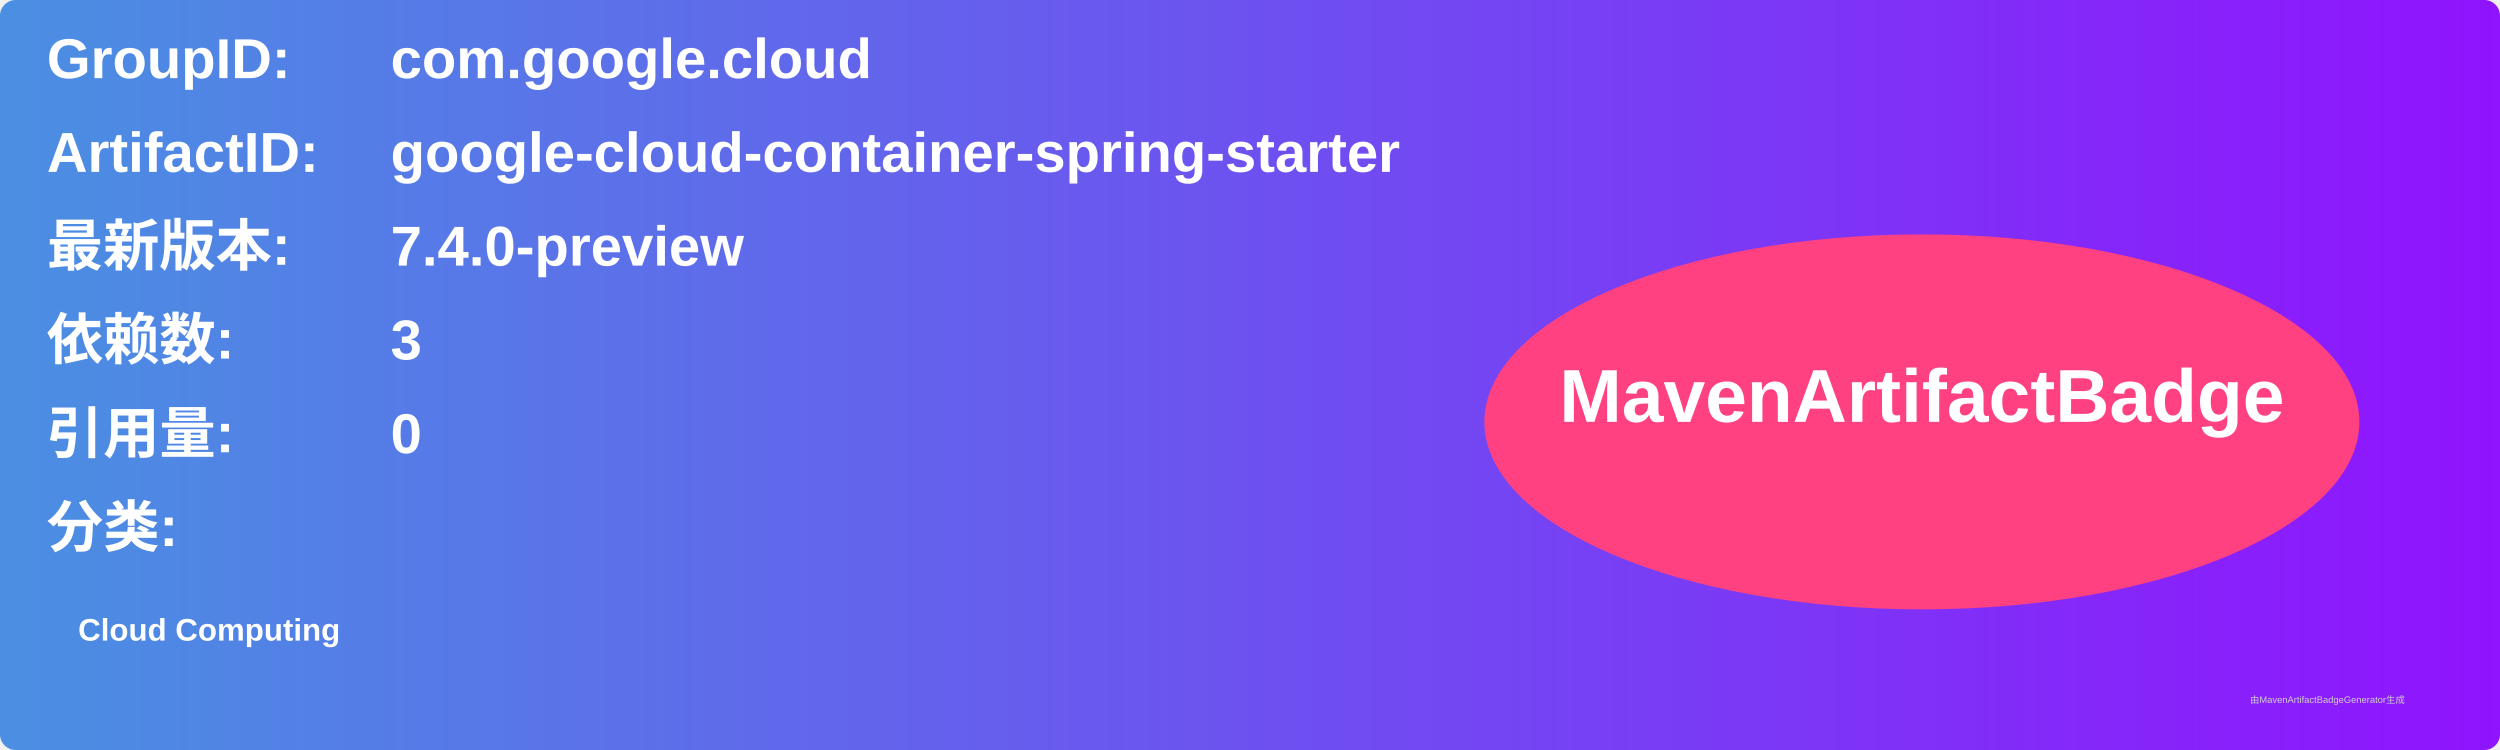
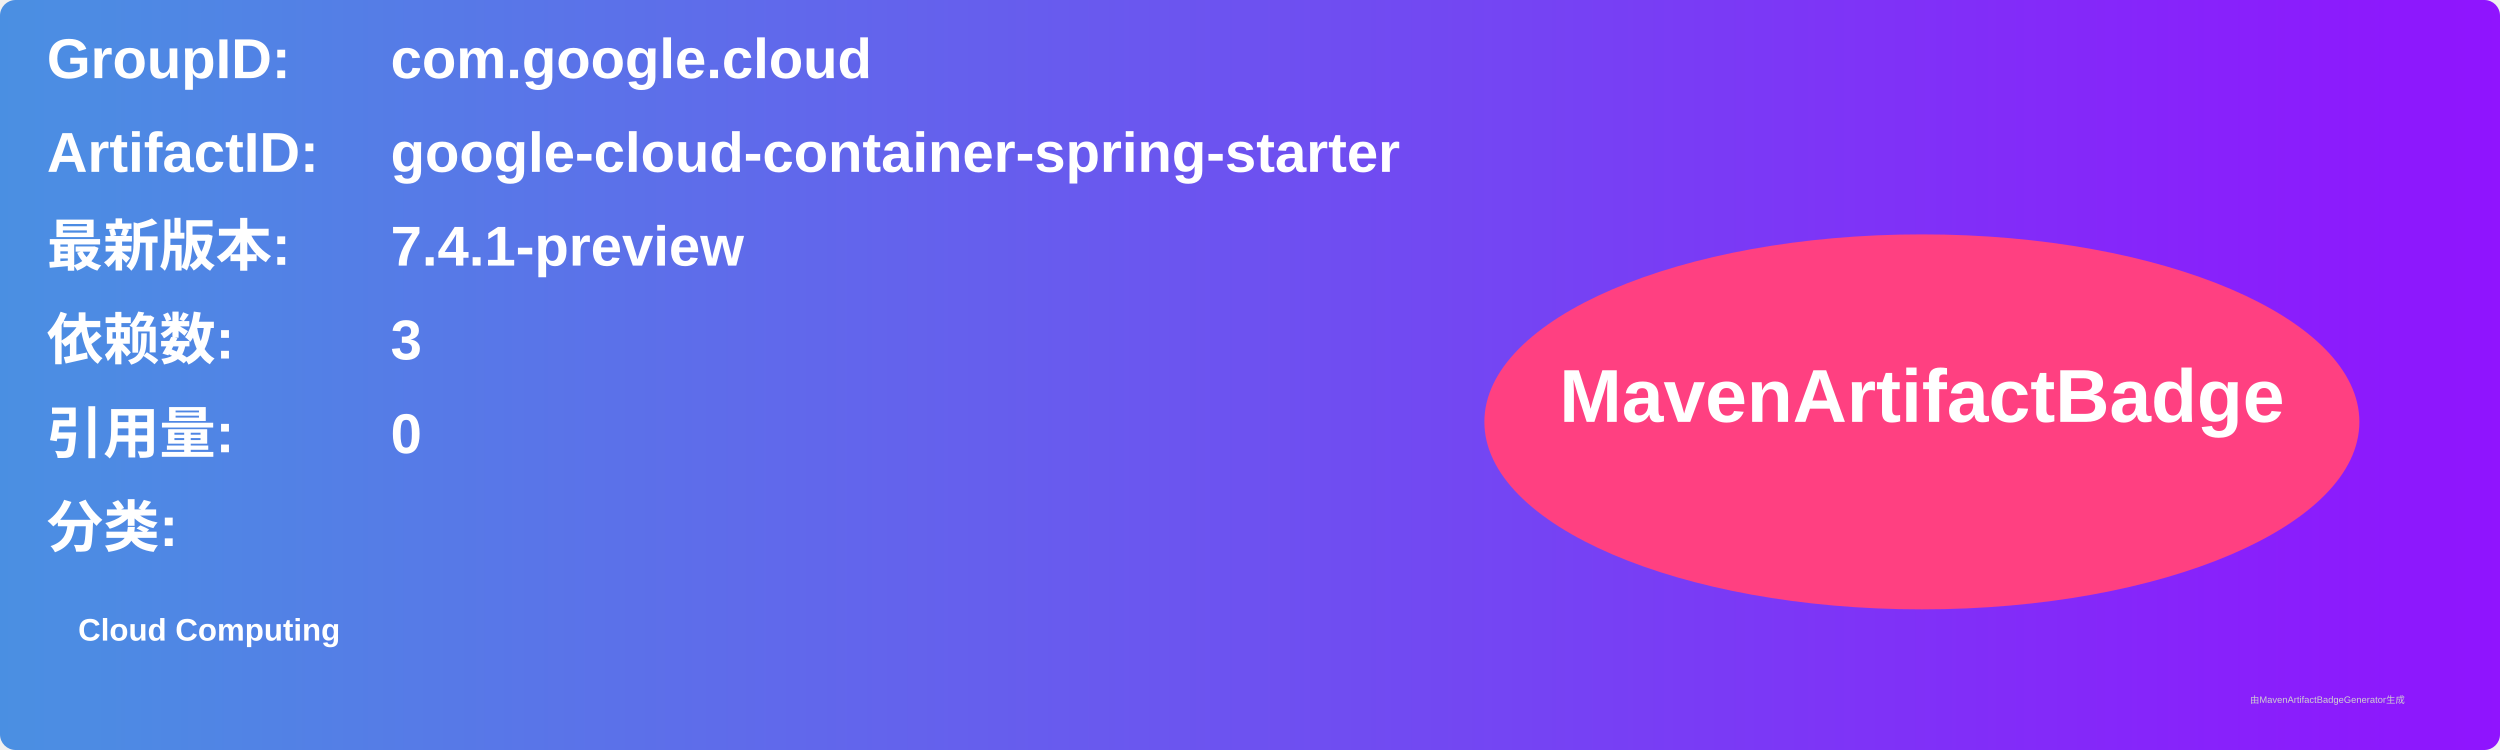
<svg xmlns="http://www.w3.org/2000/svg" width="800" height="240" viewBox="0 0 800 240">
  <linearGradient id="grad" x1="0%" y1="0%" x2="100%" y2="0%">
    <stop offset="0%" stop-color="#4a90e2" />
    <stop offset="100%" stop-color="#9013fe" />
  </linearGradient>
  <rect width="100%" height="100%" rx="5" ry="5" fill="url(#grad)" />
  <g transform="translate(15, 15)">
    <text x="0" y="10" font-family="Arial" font-size="18" fill="white" font-weight="bold" width="260">GroupID:</text>
    <text x="110" y="10" font-family="Arial" font-size="18" fill="white" font-weight="bold" width="460">com.google.cloud</text>
    <text x="0" y="40" font-family="Arial" font-size="18" fill="white" font-weight="bold" width="260">ArtifactID:</text>
    <text x="110" y="40" font-family="Arial" font-size="18" fill="white" font-weight="bold" width="460">google-cloud-container-spring-starter</text>
    <text x="0" y="70" font-family="Arial" font-size="18" fill="white" font-weight="bold">最新版本:</text>
    <text x="110" y="70" font-family="Arial" font-size="18" fill="white" font-weight="bold">
-       <tspan font-weight="bold">7.4.0-preview</tspan>
+       <tspan font-weight="bold">7.4.1-preview</tspan>
    </text>
    <text x="0" y="100" font-family="Arial" font-size="18" fill="white" font-weight="bold">依赖数: </text>
    <text x="110" y="100" font-family="Arial" font-size="18" fill="white">
      <tspan font-weight="bold">3</tspan>
    </text>
    <text x="0" y="130" font-family="Arial" font-size="18" fill="white" font-weight="bold">引用量: </text>
    <text x="110" y="130" font-family="Arial" font-size="18" fill="white">
      <tspan font-weight="bold">0</tspan>
    </text>
    <text x="0" y="160" font-family="Arial" font-size="18" fill="white" font-weight="bold">分类:</text>
    <text x="10" y="190" font-family="Arial" font-size="10" fill="white">
      <tspan font-weight="bold">Cloud Computing</tspan>
    </text>
    <ellipse cx="600" cy="120" rx="140" ry="60" fill="#ff4081" />
    <text x="600" y="120" text-anchor="middle" font-family="Arial" font-size="24" fill="white" font-weight="bold">MavenArtifactBadge</text>
  </g>
  <text x="720" y="225" font-family="Arial" font-size="3" fill="#d0d0d0">由MavenArtifactBadgeGenerator生成</text>
</svg>
